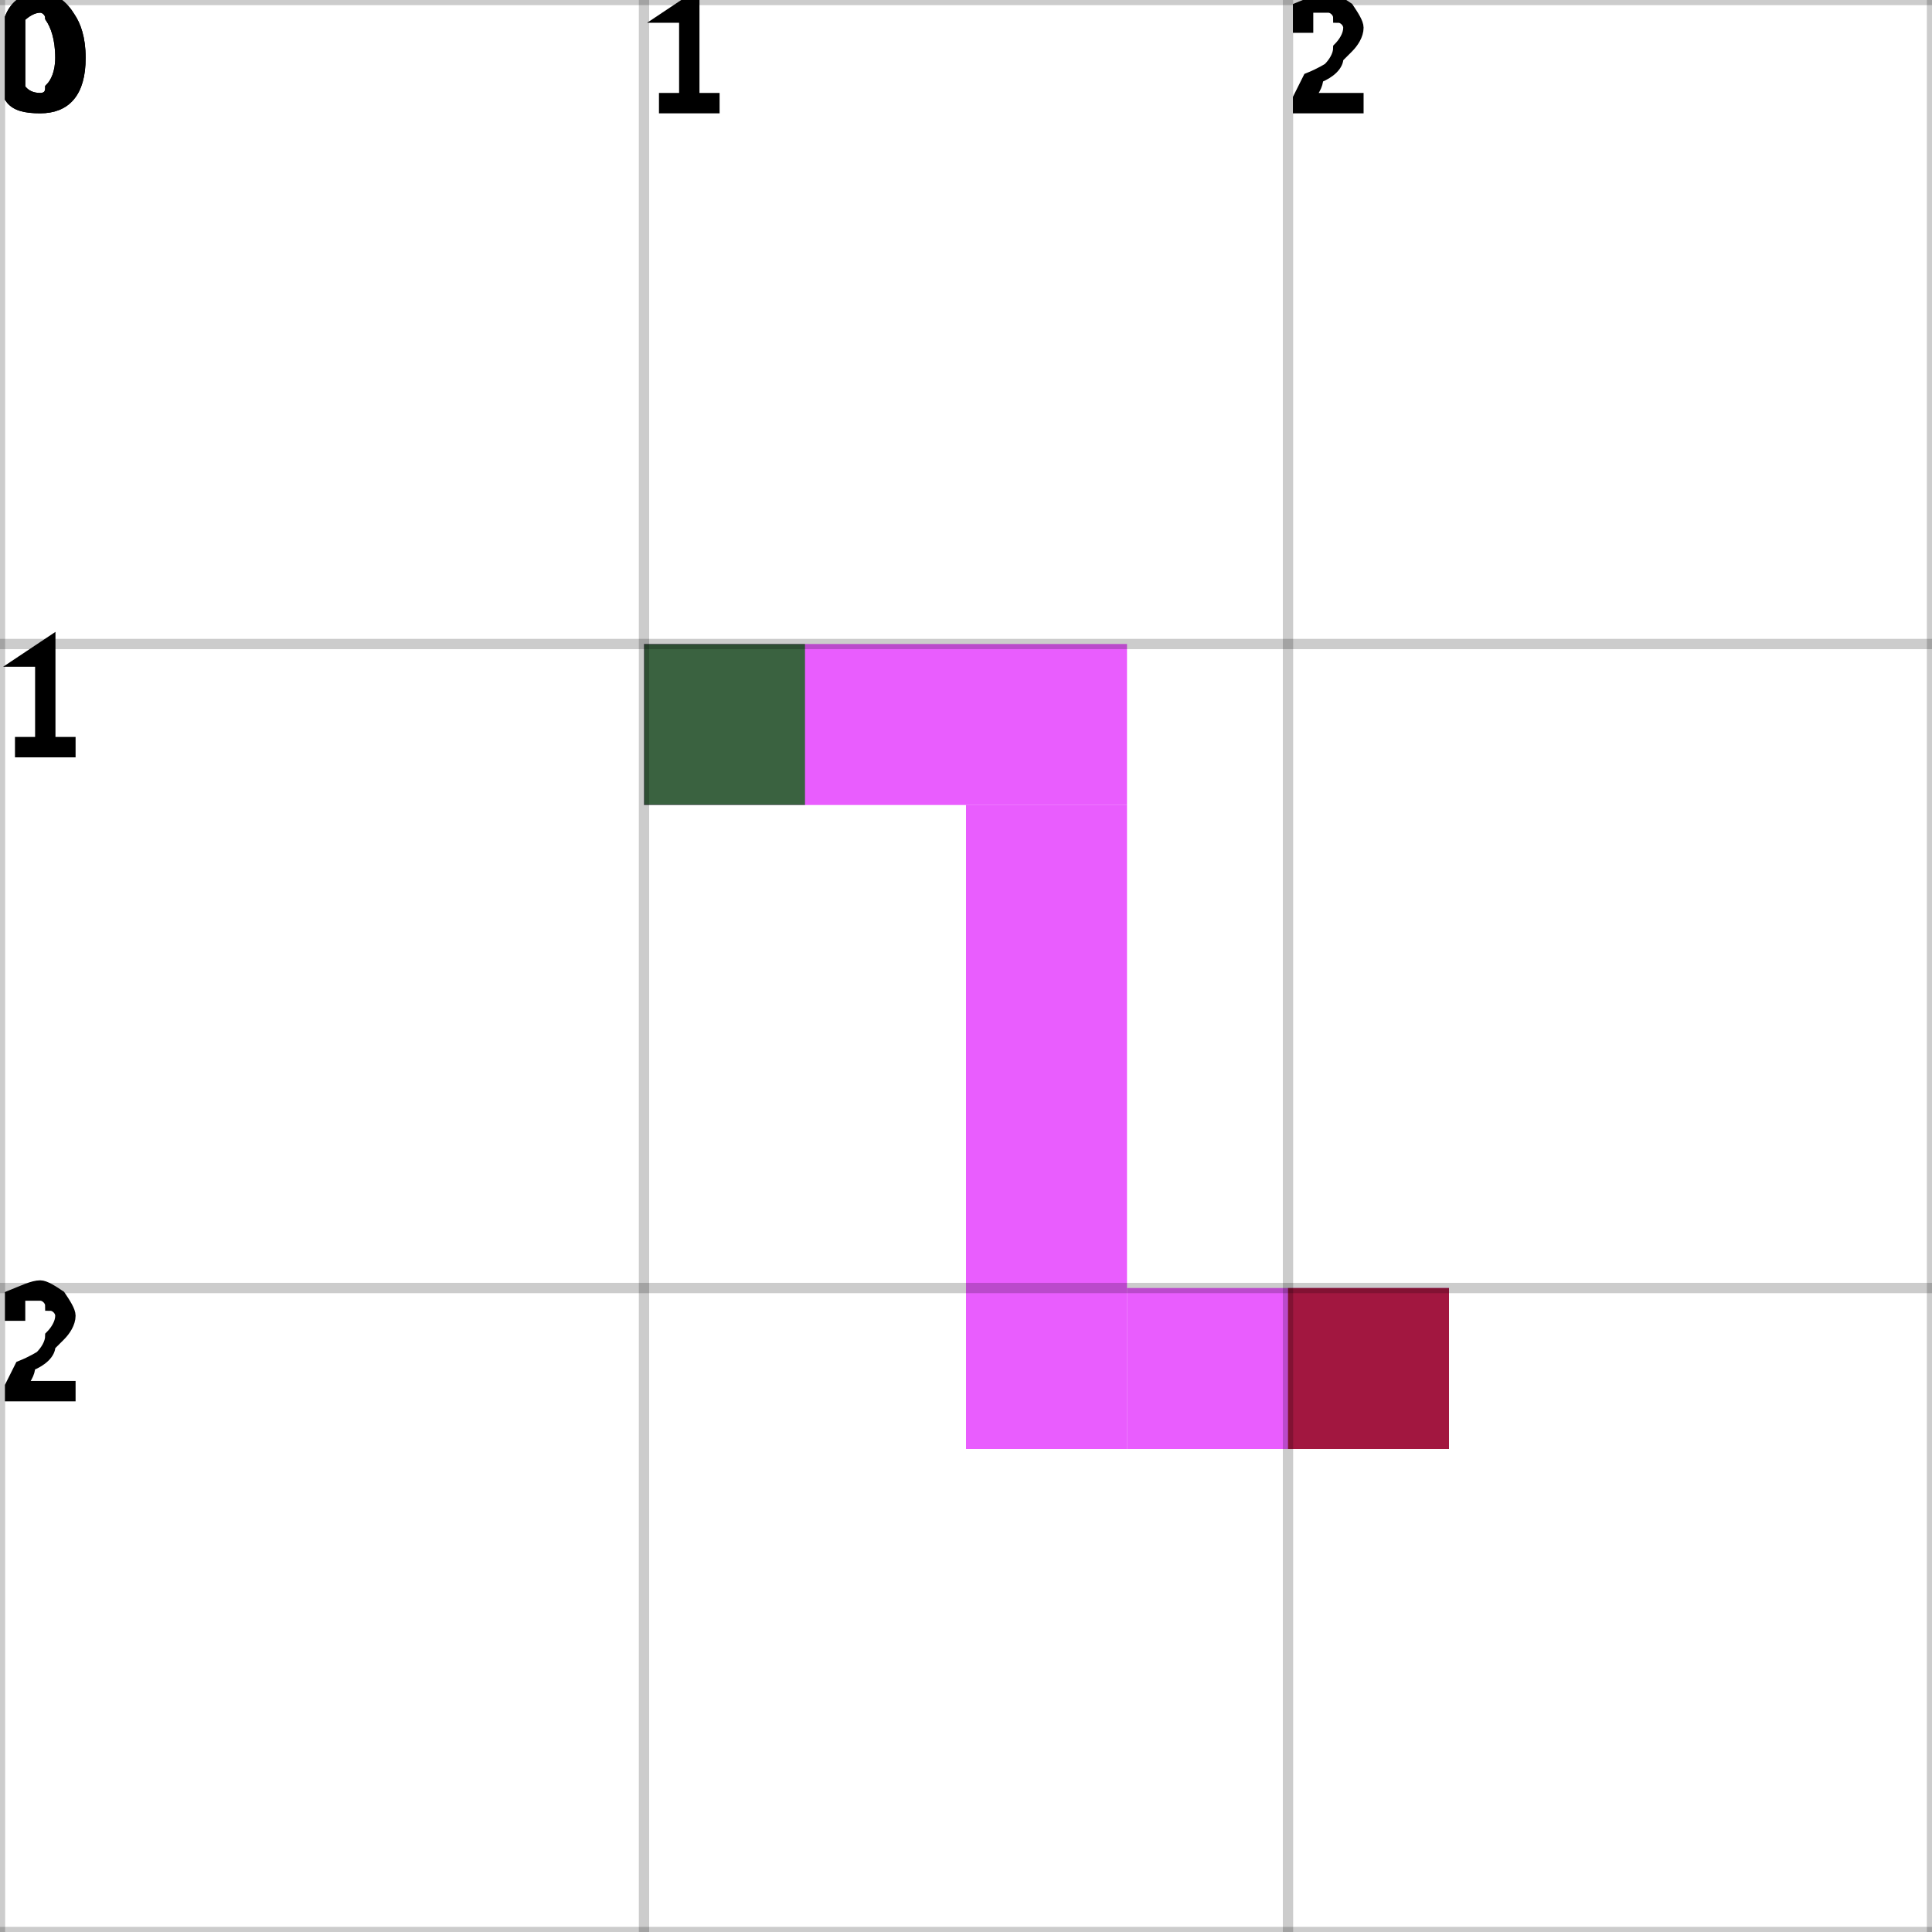
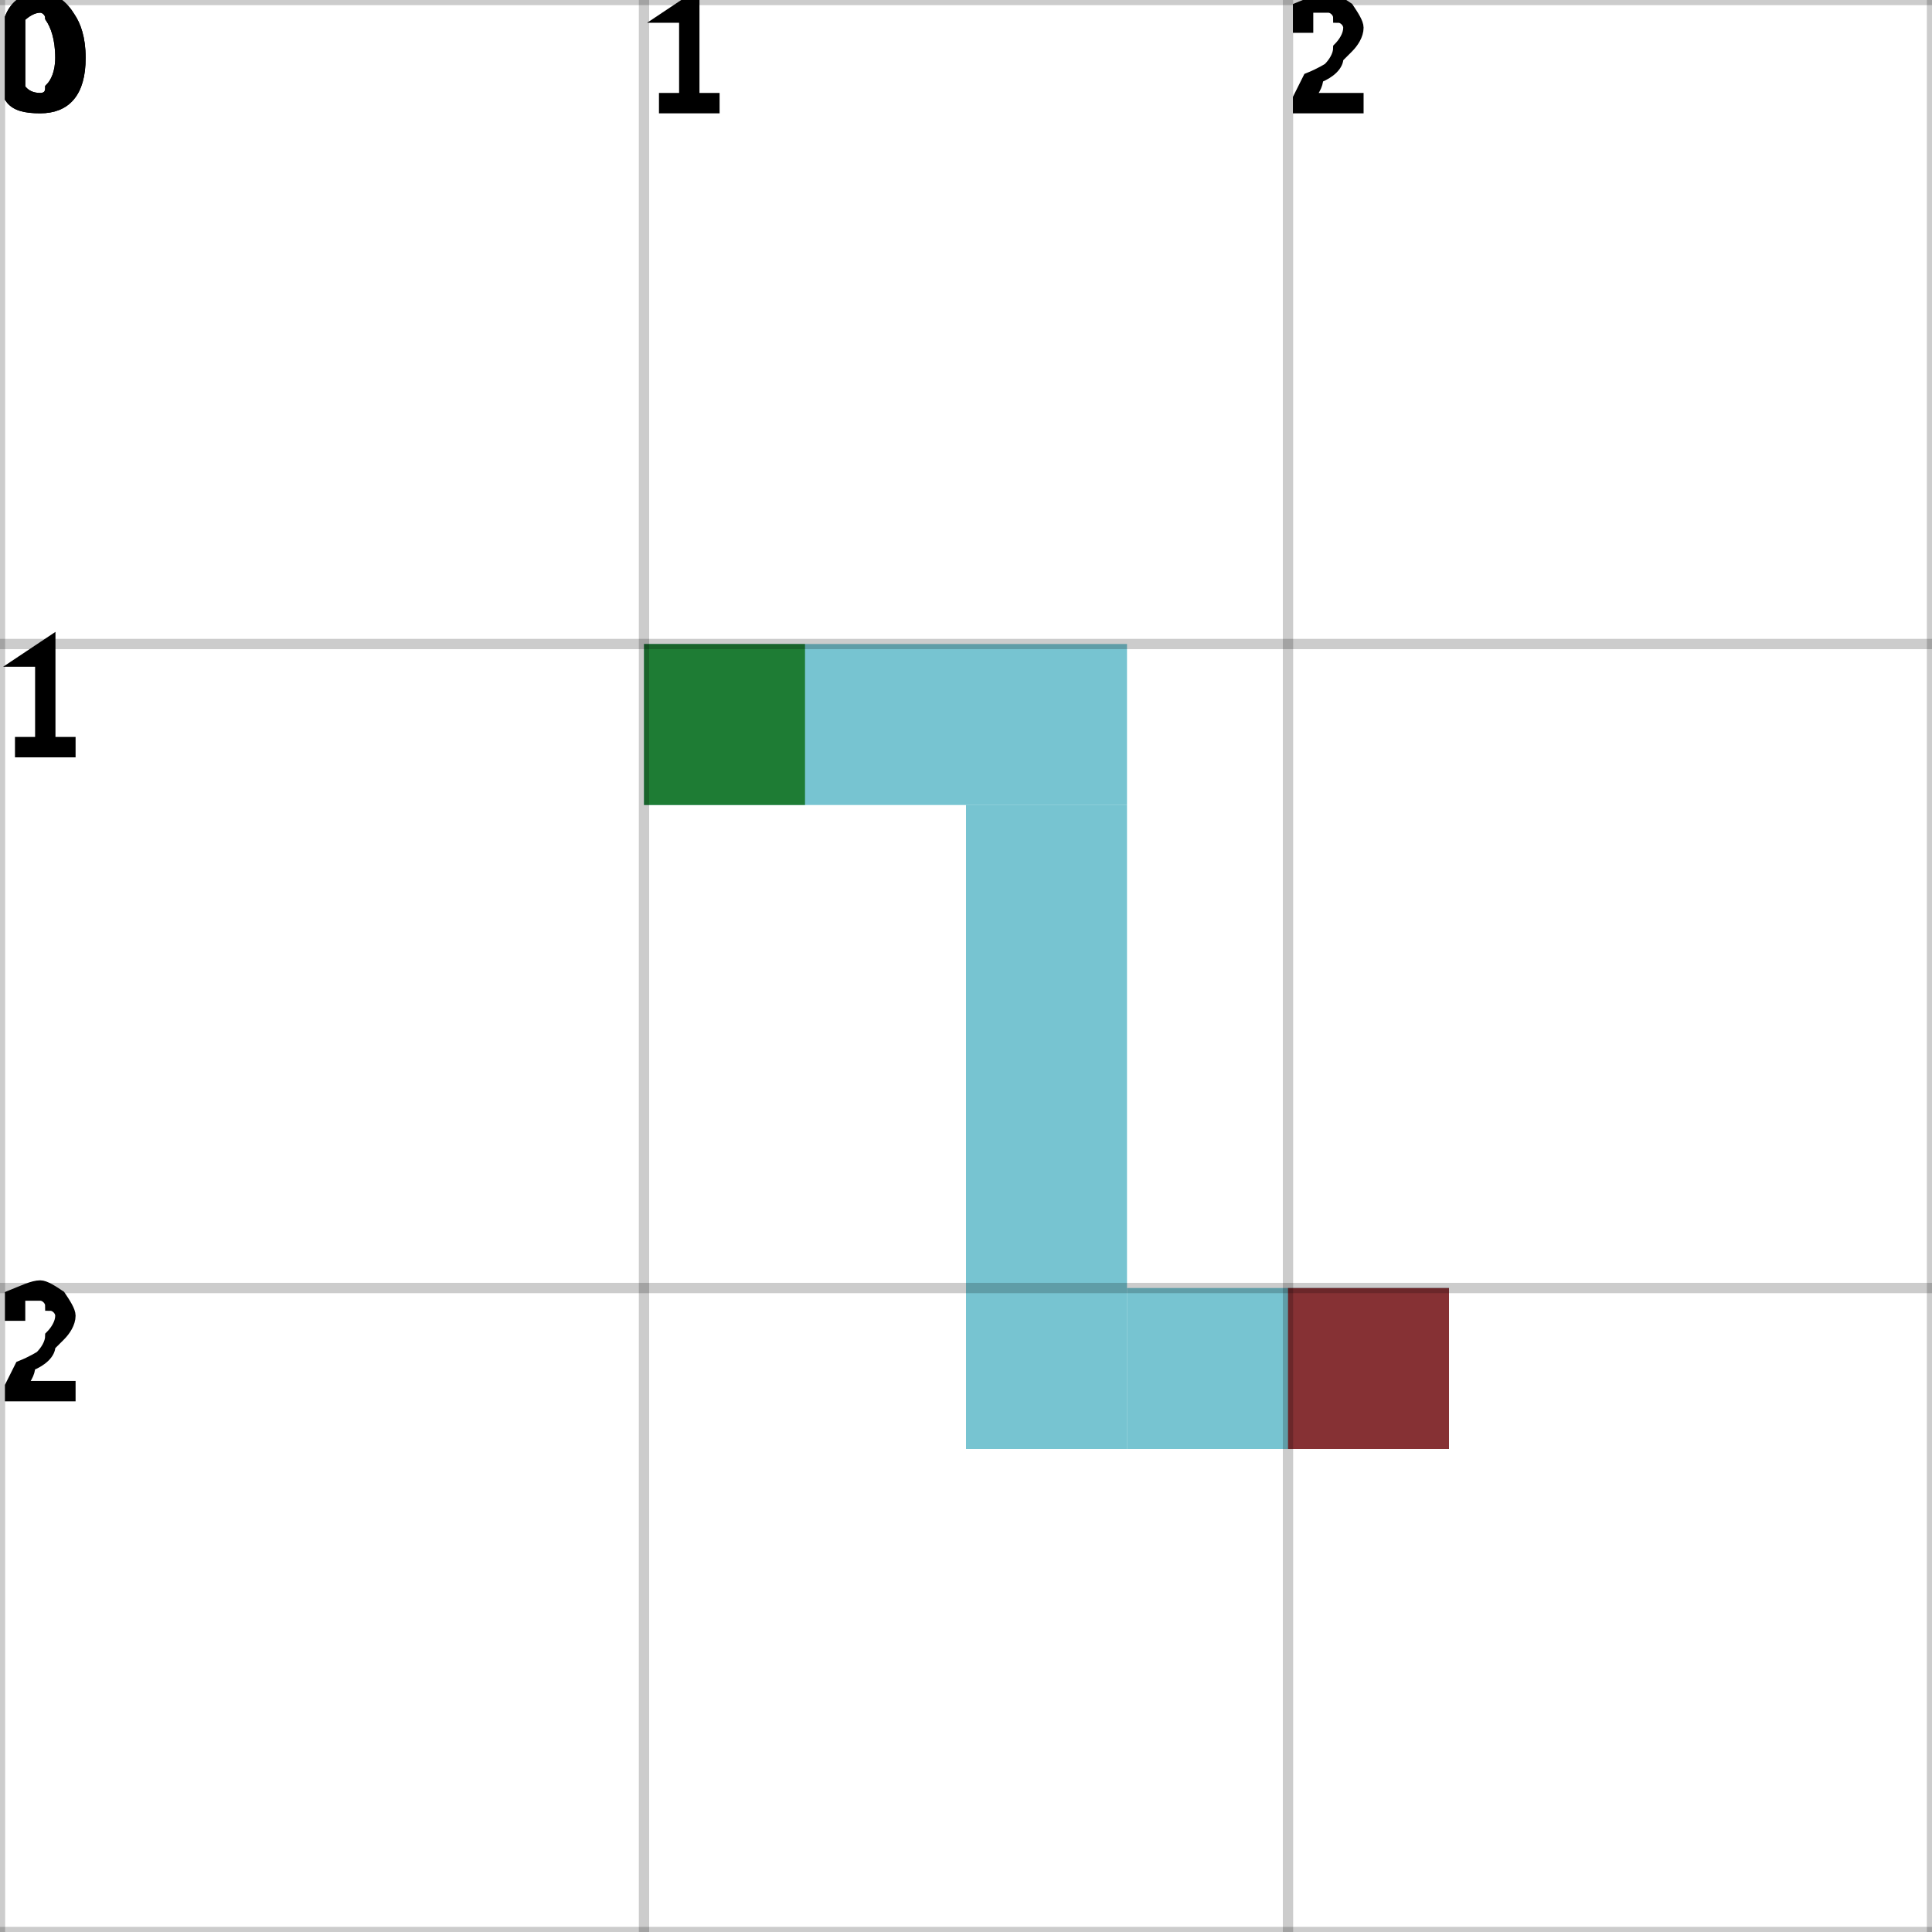
<svg xmlns="http://www.w3.org/2000/svg" height="100%" viewBox="0 0 3 3" width="100%" background-color="none">
-   <path d="M 1 1.25 L 1.75 1.25 L 1.75 1 L 1 1 Z" fill="#E227FE" opacity="0.75" stroke="transparent" stroke-width="0.5" />
-   <path d="M 1.75 1.25 L 1.5 1.25 L 1.5 2.25 L 1.75 2.25 Z" fill="#E227FE" opacity="0.75" stroke="transparent" stroke-width="0.5" />
-   <path d="M 1.75 2.25 L 2.25 2.25 L 2.25 2 L 1.75 2 Z" fill="#E227FE" opacity="0.75" stroke="transparent" stroke-width="0.5" />
+   <path d="M 1 1.25 L 1.75 1.25 L 1.75 1 L 1 1 Z" fill="#49B0C2" opacity="0.75" stroke="transparent" stroke-width="0.5" />
+   <path d="M 1.75 1.25 L 1.5 1.25 L 1.5 2.25 L 1.75 2.25 Z" fill="#49B0C2" opacity="0.75" stroke="transparent" stroke-width="0.5" />
+   <path d="M 1.75 2.25 L 2.25 2.25 L 2.25 2 L 1.75 2 Z" fill="#49B0C2" opacity="0.75" stroke="transparent" stroke-width="0.5" />
  <rect fill="darkGreen" height="0.25" opacity="0.75" stroke="transparent" stroke-width="0.5" width="0.25" x="1" y="1" />
  <rect fill="darkRed" height="0.25" opacity="0.75" stroke="transparent" stroke-width="0.5" width="0.25" x="2" y="2" />
  <line dominant-baseline="hanging" fill="transparent" font-size="0.25" opacity="0.2" stroke="black" stroke-width="0.016" text-anchor="start" x1="0" x2="0" y1="0" y2="3" />
  <text dominant-baseline="hanging" fill="black" font-size="0.25" opacity="1" stroke="black" stroke-width="0.016" text-anchor="start" x="0" y="0">0</text>
  <line dominant-baseline="hanging" fill="transparent" font-size="0.25" opacity="0.2" stroke="black" stroke-width="0.016" text-anchor="start" x1="1" x2="1" y1="0" y2="3" />
  <text dominant-baseline="hanging" fill="black" font-size="0.25" opacity="1" stroke="black" stroke-width="0.016" text-anchor="start" x="1" y="0">1</text>
  <line dominant-baseline="hanging" fill="transparent" font-size="0.25" opacity="0.2" stroke="black" stroke-width="0.016" text-anchor="start" x1="2" x2="2" y1="0" y2="3" />
  <text dominant-baseline="hanging" fill="black" font-size="0.25" opacity="1" stroke="black" stroke-width="0.016" text-anchor="start" x="2" y="0">2</text>
  <line dominant-baseline="hanging" fill="transparent" font-size="0.25" opacity="0.2" stroke="black" stroke-width="0.016" text-anchor="start" x1="3" x2="3" y1="0" y2="3" />
  <line dominant-baseline="hanging" fill="transparent" font-size="0.25" opacity="0.2" stroke="black" stroke-width="0.016" text-anchor="start" x1="0" x2="3" y1="0" y2="0" />
  <text dominant-baseline="hanging" fill="black" font-size="0.25" opacity="1" stroke="black" stroke-width="0.016" text-anchor="start" x="0" y="0">0</text>
  <line dominant-baseline="hanging" fill="transparent" font-size="0.25" opacity="0.2" stroke="black" stroke-width="0.016" text-anchor="start" x1="0" x2="3" y1="1" y2="1" />
  <text dominant-baseline="hanging" fill="black" font-size="0.25" opacity="1" stroke="black" stroke-width="0.016" text-anchor="start" x="0" y="1">1</text>
  <line dominant-baseline="hanging" fill="transparent" font-size="0.25" opacity="0.2" stroke="black" stroke-width="0.016" text-anchor="start" x1="0" x2="3" y1="2" y2="2" />
  <text dominant-baseline="hanging" fill="black" font-size="0.25" opacity="1" stroke="black" stroke-width="0.016" text-anchor="start" x="0" y="2">2</text>
  <line dominant-baseline="hanging" fill="transparent" font-size="0.25" opacity="0.2" stroke="black" stroke-width="0.016" text-anchor="start" x1="0" x2="3" y1="3" y2="3" />
</svg>
